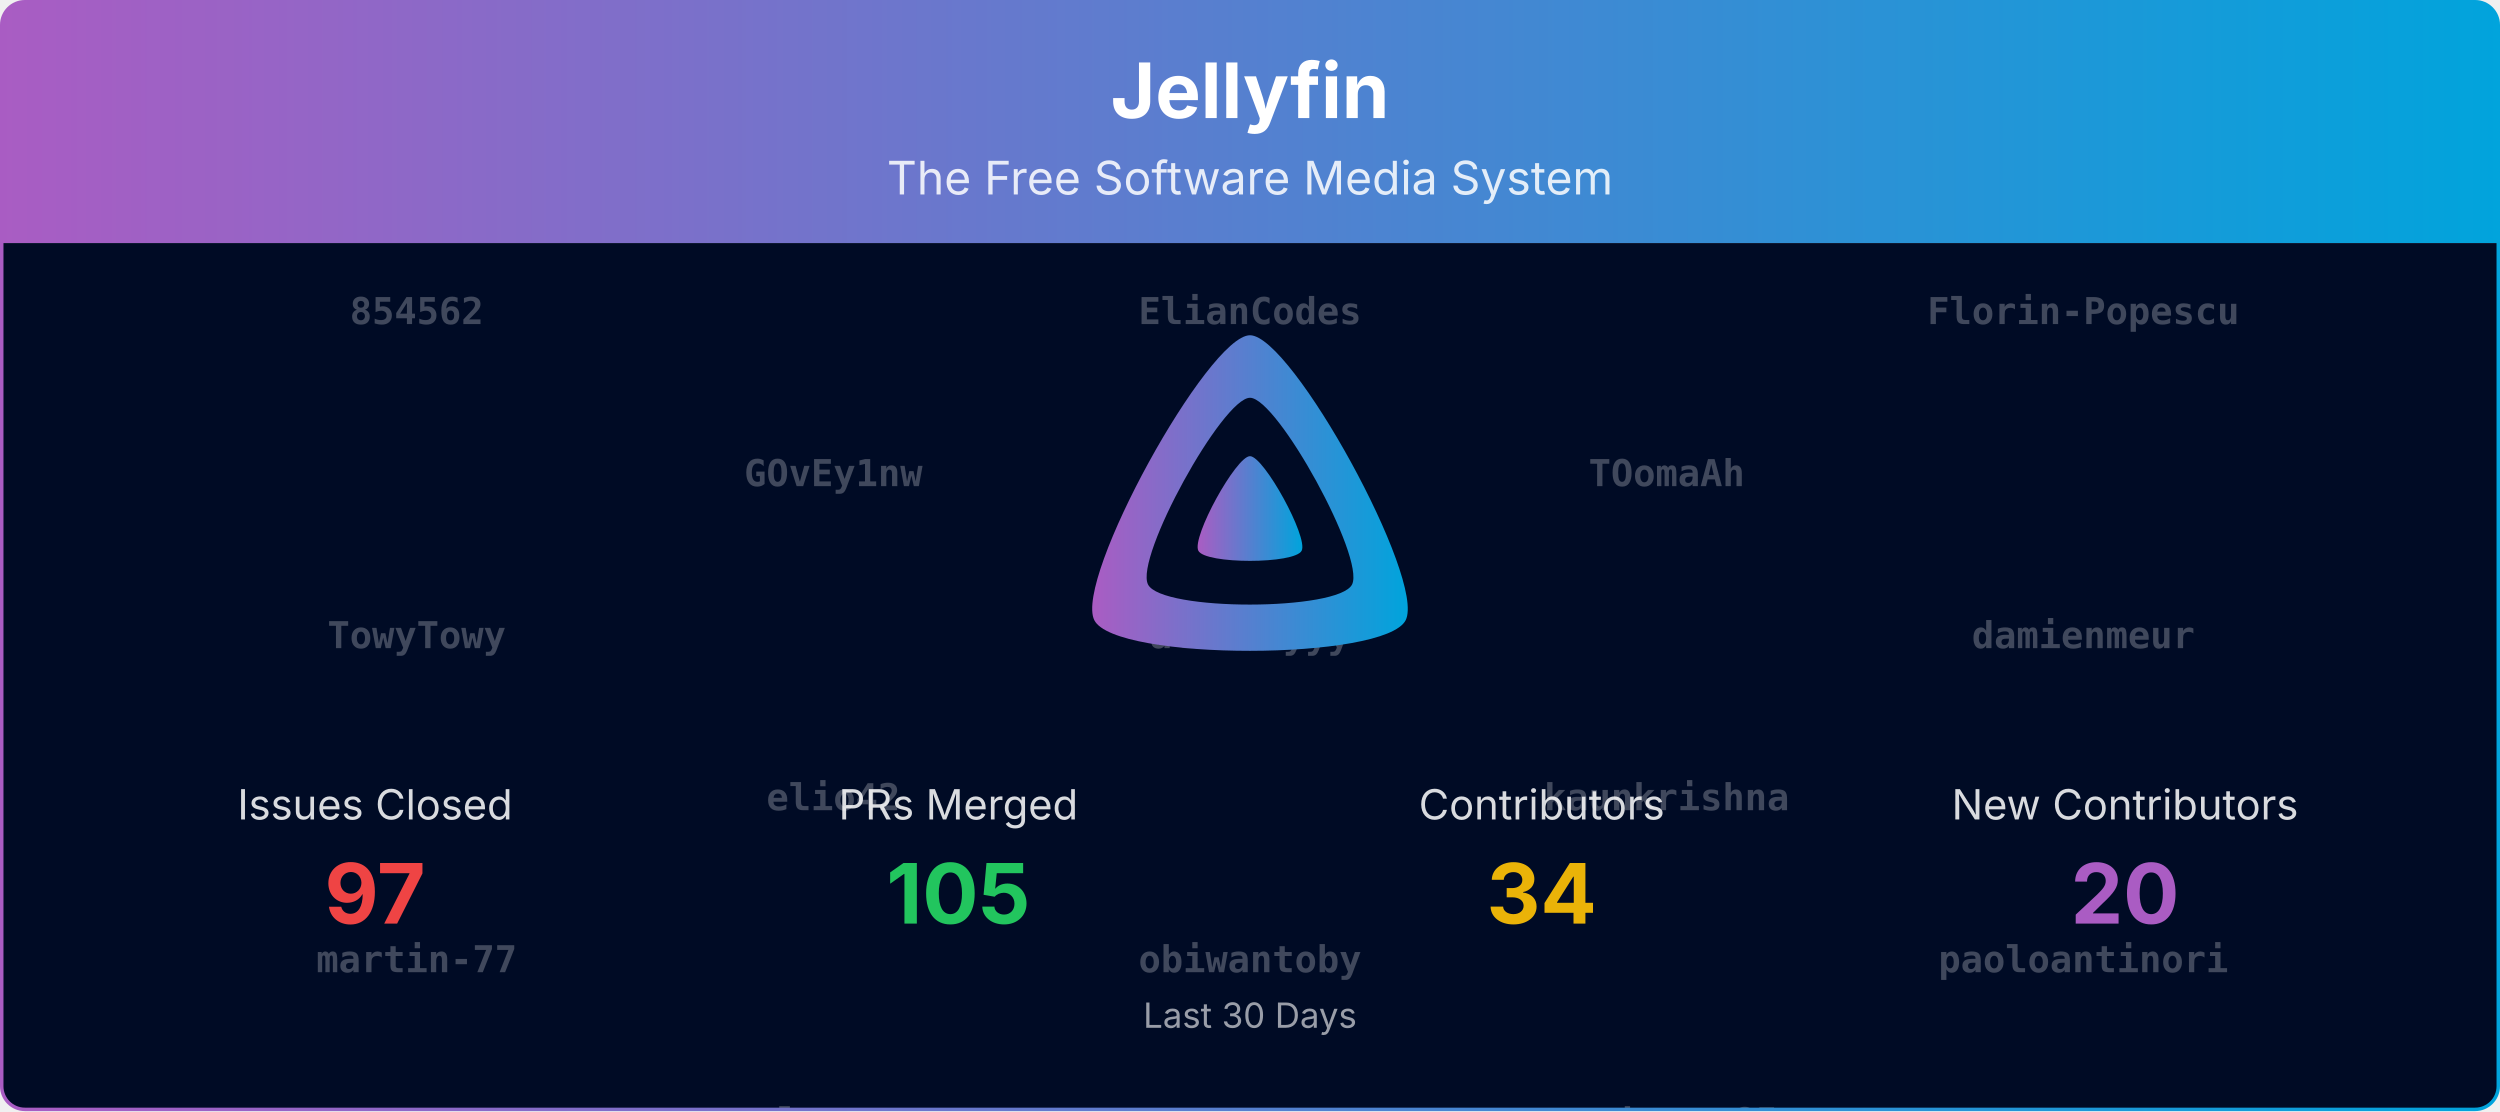
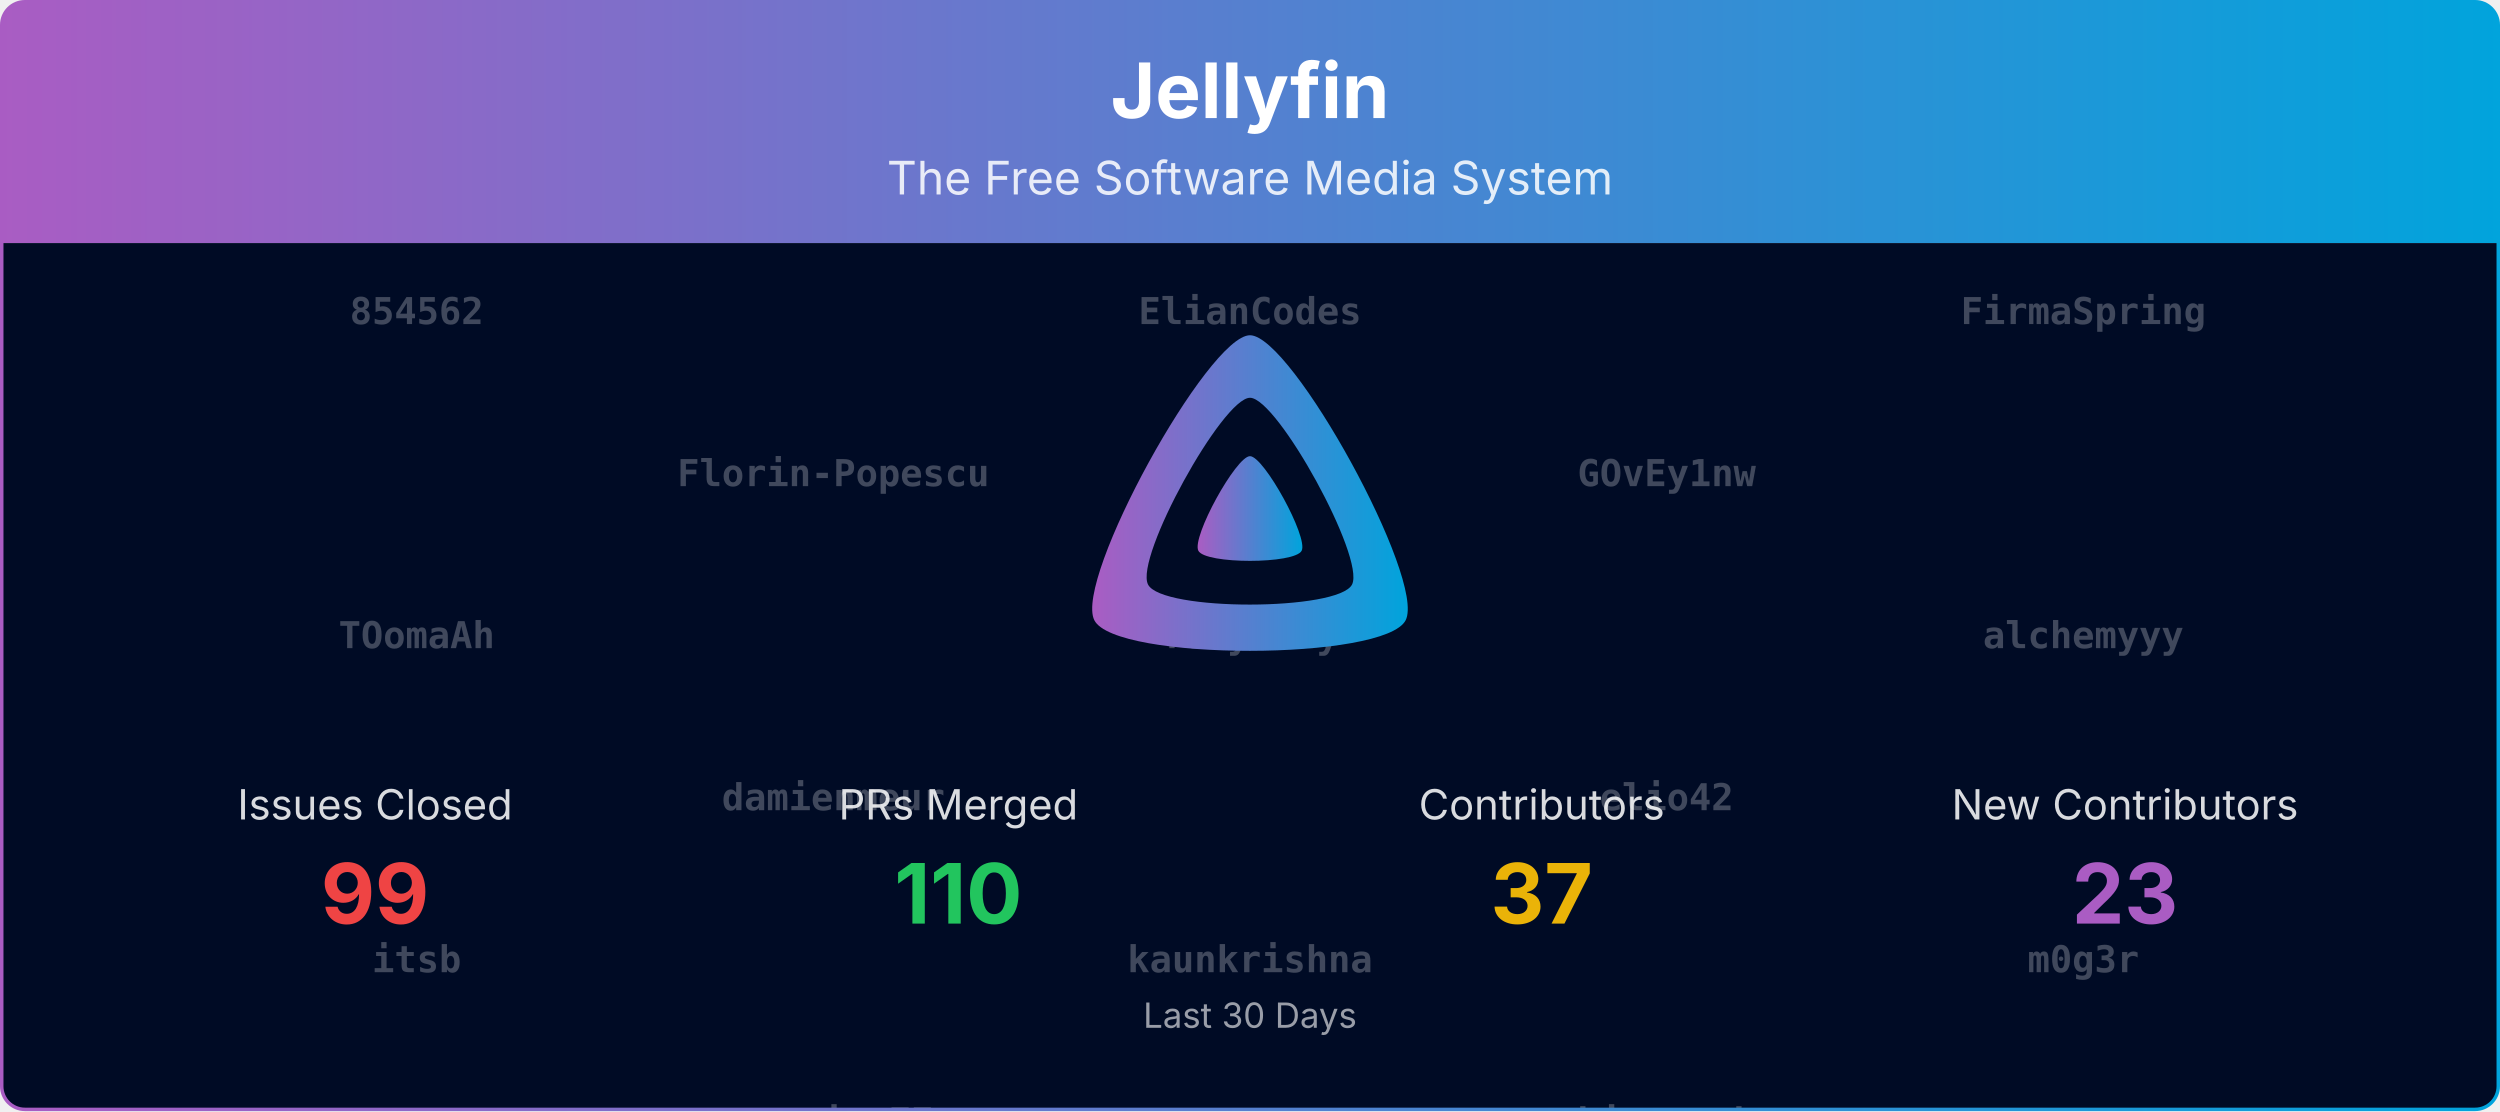
<svg xmlns="http://www.w3.org/2000/svg" viewBox="0 0 1080 480" width="100%" role="img" aria-label="Jellyfin">
  <defs>
    <linearGradient id="banner-jellyfin-grad" x1="0" y1="0" x2="1" y2="0">
      <stop offset="0%" stop-color="#AA5CC3" />
      <stop offset="100%" stop-color="#00A4DC" />
    </linearGradient>
    <clipPath id="banner-jellyfin-grad-clip">
      <rect x="0.75" y="0.75" width="1078.5" height="478.5" rx="10" ry="10" />
    </clipPath>
  </defs>
  <defs>
    <clipPath id="banner-jellyfin-grad-rain-clip">
      <rect x="0.75" y="105" width="1078.5" height="374.25" />
    </clipPath>
  </defs>
  <g clip-path="url(#banner-jellyfin-grad-clip)">
    <path d="M0.75,10.75 A10.0,10.0 0 0 1 10.75,0.75 L1069.25,0.75 A10.0,10.0 0 0 1 1079.25,10.75 L1079.25,105.00 L0.75,105.00 Z" fill="url(#banner-jellyfin-grad)" />
    <text x="540.0" y="51" text-anchor="middle" font-size="33" font-weight="700" font-family="Plus Jakarta Sans, system-ui, -apple-system, Segoe UI, sans-serif" fill="#ffffff">Jellyfin</text>
    <text x="540.0" y="84" text-anchor="middle" font-size="20" font-family="Plus Jakarta Sans, system-ui, -apple-system, Segoe UI, sans-serif" fill="#ffffff" opacity="0.85">The Free Software Media System</text>
    <rect x="0.75" y="105" width="1078.5" height="374.25" fill="#000b25" />
    <g opacity="0.25" clip-path="url(#banner-jellyfin-grad-rain-clip)" font-family="ui-monospace, SFMono-Regular, Menlo, Consolas, monospace" font-size="16" fill="#ffffff" text-anchor="middle">
      <g transform="translate(180.00,105)">
        <g>
-           <animateTransform attributeName="transform" type="translate" values="0,-980;0,0" dur="23.33s" begin="-0.00s" repeatCount="indefinite" />
+           <animateTransform attributeName="transform" type="translate" values="0,-1120;0,0" dur="26.67s" begin="-0.00s" repeatCount="indefinite" />
          <text y="35.0" font-weight="700">854562</text>
-           <text y="175.0" font-weight="700">TowyTowy</text>
-           <text y="315.0" font-weight="700">martin-77</text>
-           <text y="455.0" font-weight="700">sjakub</text>
-           <text y="595.0">Eneo-org</text>
-           <text y="735.0">WizardOfYendor1</text>
-           <text y="875.0">mbastian77</text>
-           <text y="1015.0" font-weight="700">854562</text>
-           <text y="1155.0" font-weight="700">TowyTowy</text>
-           <text y="1295.0" font-weight="700">martin-77</text>
-           <text y="1435.0" font-weight="700">sjakub</text>
-           <text y="1575.0">Eneo-org</text>
-           <text y="1715.0">WizardOfYendor1</text>
-           <text y="1855.0">mbastian77</text>
+           <text y="175.0" font-weight="700">TOomaAh</text>
+           <text y="315.0" font-weight="700">itsb</text>
+           <text y="455.0" font-weight="700">paoloantinori</text>
+           <text y="595.0" font-weight="700">vavallee</text>
+           <text y="735.0">Eneo-org</text>
+           <text y="875.0">WizardOfYendor1</text>
+           <text y="1015.0">mbastian77</text>
+           <text y="1155.0" font-weight="700">854562</text>
+           <text y="1295.0" font-weight="700">TOomaAh</text>
+           <text y="1435.0" font-weight="700">itsb</text>
+           <text y="1575.0" font-weight="700">paoloantinori</text>
+           <text y="1715.0" font-weight="700">vavallee</text>
+           <text y="1855.0">Eneo-org</text>
+           <text y="1995.0">WizardOfYendor1</text>
+           <text y="2135.0">mbastian77</text>
        </g>
      </g>
      <g transform="translate(540.00,105)">
        <g>
-           <animateTransform attributeName="transform" type="translate" values="0,-980;0,0" dur="23.33s" begin="-1.91s" repeatCount="indefinite" />
+           <animateTransform attributeName="transform" type="translate" values="0,-1120;0,0" dur="26.67s" begin="-1.91s" repeatCount="indefinite" />
          <text y="35.0" font-weight="700">ElianCodes</text>
-           <text y="175.0" font-weight="700">alchemyyy</text>
-           <text y="315.0" font-weight="700">obiwantoby</text>
-           <text y="455.0" font-weight="700">st7105</text>
-           <text y="595.0">IDisposable</text>
-           <text y="735.0">altqx</text>
-           <text y="875.0">nyanmisaka</text>
-           <text y="1015.0" font-weight="700">ElianCodes</text>
-           <text y="1155.0" font-weight="700">alchemyyy</text>
-           <text y="1295.0" font-weight="700">obiwantoby</text>
-           <text y="1435.0" font-weight="700">st7105</text>
-           <text y="1575.0">IDisposable</text>
-           <text y="1715.0">altqx</text>
-           <text y="1855.0">nyanmisaka</text>
+           <text y="175.0" font-weight="700">TowyTowy</text>
+           <text y="315.0" font-weight="700">kaunkrishna</text>
+           <text y="455.0" font-weight="700">rlauuzo</text>
+           <text y="595.0" font-weight="700">vdatanet</text>
+           <text y="735.0">IDisposable</text>
+           <text y="875.0">altqx</text>
+           <text y="1015.0">nyanmisaka</text>
+           <text y="1155.0" font-weight="700">ElianCodes</text>
+           <text y="1295.0" font-weight="700">TowyTowy</text>
+           <text y="1435.0" font-weight="700">kaunkrishna</text>
+           <text y="1575.0" font-weight="700">rlauuzo</text>
+           <text y="1715.0" font-weight="700">vdatanet</text>
+           <text y="1855.0">IDisposable</text>
+           <text y="1995.0">altqx</text>
+           <text y="2135.0">nyanmisaka</text>
        </g>
      </g>
      <g transform="translate(900.00,105)">
        <g>
-           <animateTransform attributeName="transform" type="translate" values="0,-980;0,0" dur="23.33s" begin="-3.82s" repeatCount="indefinite" />
-           <text y="35.0" font-weight="700">Florin-Popescu</text>
-           <text y="175.0" font-weight="700">damienmeur</text>
-           <text y="315.0" font-weight="700">paoloantinori</text>
-           <text y="455.0" font-weight="700">vavallee</text>
-           <text y="595.0">LTe</text>
-           <text y="735.0">dkanada</text>
-           <text y="875.0">renovate[bot]</text>
-           <text y="1015.0" font-weight="700">Florin-Popescu</text>
-           <text y="1155.0" font-weight="700">damienmeur</text>
-           <text y="1295.0" font-weight="700">paoloantinori</text>
-           <text y="1435.0" font-weight="700">vavallee</text>
-           <text y="1575.0">LTe</text>
-           <text y="1715.0">dkanada</text>
-           <text y="1855.0">renovate[bot]</text>
+           <animateTransform attributeName="transform" type="translate" values="0,-1120;0,0" dur="26.67s" begin="-3.82s" repeatCount="indefinite" />
+           <text y="35.0" font-weight="700">FirmaSpring</text>
+           <text y="175.0" font-weight="700">alchemyyy</text>
+           <text y="315.0" font-weight="700">m0g3r</text>
+           <text y="455.0" font-weight="700">rwebster85</text>
+           <text y="595.0" font-weight="700">zerafachris</text>
+           <text y="735.0">LTe</text>
+           <text y="875.0">dkanada</text>
+           <text y="1015.0">renovate[bot]</text>
+           <text y="1155.0" font-weight="700">FirmaSpring</text>
+           <text y="1295.0" font-weight="700">alchemyyy</text>
+           <text y="1435.0" font-weight="700">m0g3r</text>
+           <text y="1575.0" font-weight="700">rwebster85</text>
+           <text y="1715.0" font-weight="700">zerafachris</text>
+           <text y="1855.0">LTe</text>
+           <text y="1995.0">dkanada</text>
+           <text y="2135.0">renovate[bot]</text>
        </g>
      </g>
      <g transform="translate(360.00,105)">
        <g>
-           <animateTransform attributeName="transform" type="translate" values="0,-980;0,0" dur="23.33s" begin="-5.73s" repeatCount="indefinite" />
-           <text y="105.0" font-weight="700">GOvEy1nw</text>
-           <text y="245.0" font-weight="700">elio42</text>
-           <text y="385.0" font-weight="700">rlauuzo</text>
-           <text y="525.0" font-weight="700">vdatanet</text>
+           <animateTransform attributeName="transform" type="translate" values="0,-1120;0,0" dur="26.67s" begin="-5.73s" repeatCount="indefinite" />
+           <text y="105.0" font-weight="700">Florin-Popescu</text>
+           <text y="245.0" font-weight="700">damienmeur</text>
+           <text y="385.0" font-weight="700">martin-77</text>
+           <text y="525.0" font-weight="700">sjakub</text>
          <text y="665.0">Shadowghost</text>
          <text y="805.0">gnattu</text>
          <text y="945.0">theguymadmax</text>
-           <text y="1085.0" font-weight="700">GOvEy1nw</text>
-           <text y="1225.0" font-weight="700">elio42</text>
-           <text y="1365.0" font-weight="700">rlauuzo</text>
-           <text y="1505.0" font-weight="700">vdatanet</text>
-           <text y="1645.0">Shadowghost</text>
-           <text y="1785.0">gnattu</text>
-           <text y="1925.0">theguymadmax</text>
+           <text y="1085.0">TheMelmacian</text>
+           <text y="1225.0" font-weight="700">Florin-Popescu</text>
+           <text y="1365.0" font-weight="700">damienmeur</text>
+           <text y="1505.0" font-weight="700">martin-77</text>
+           <text y="1645.0" font-weight="700">sjakub</text>
+           <text y="1785.0">Shadowghost</text>
+           <text y="1925.0">gnattu</text>
+           <text y="2065.0">theguymadmax</text>
+           <text y="2205.0">TheMelmacian</text>
        </g>
      </g>
      <g transform="translate(720.00,105)">
        <g>
-           <animateTransform attributeName="transform" type="translate" values="0,-980;0,0" dur="23.33s" begin="-7.64s" repeatCount="indefinite" />
-           <text y="105.0" font-weight="700">TOomaAh</text>
-           <text y="245.0" font-weight="700">kaunkrishna</text>
-           <text y="385.0" font-weight="700">rwebster85</text>
-           <text y="525.0" font-weight="700">zerafachris</text>
-           <text y="665.0">TheMelmacian</text>
-           <text y="805.0">jordanmichaelrushing</text>
-           <text y="945.0" font-weight="700">854562</text>
-           <text y="1085.0" font-weight="700">TOomaAh</text>
-           <text y="1225.0" font-weight="700">kaunkrishna</text>
-           <text y="1365.0" font-weight="700">rwebster85</text>
-           <text y="1505.0" font-weight="700">zerafachris</text>
-           <text y="1645.0">TheMelmacian</text>
+           <animateTransform attributeName="transform" type="translate" values="0,-1120;0,0" dur="26.67s" begin="-7.64s" repeatCount="indefinite" />
+           <text y="105.0" font-weight="700">GOvEy1nw</text>
+           <text y="245.0" font-weight="700">elio42</text>
+           <text y="385.0" font-weight="700">obiwantoby</text>
+           <text y="525.0" font-weight="700">st7105</text>
+           <text y="665.0">jordanmichaelrushing</text>
+           <text y="805.0" font-weight="700">854562</text>
+           <text y="945.0">TheMelmacian</text>
+           <text y="1085.0">jordanmichaelrushing</text>
+           <text y="1225.0" font-weight="700">GOvEy1nw</text>
+           <text y="1365.0" font-weight="700">elio42</text>
+           <text y="1505.0" font-weight="700">obiwantoby</text>
+           <text y="1645.0" font-weight="700">st7105</text>
          <text y="1785.0">jordanmichaelrushing</text>
          <text y="1925.0" font-weight="700">854562</text>
+           <text y="2065.0">TheMelmacian</text>
+           <text y="2205.0">jordanmichaelrushing</text>
        </g>
      </g>
    </g>
    <g transform="translate(465.00,138.00) scale(0.29297)">
      <path fill="url(#banner-jellyfin-grad)" fill-rule="evenodd" d="M256,23.3c-61.6,0-259.8,359.4-229.6,420.1s429.3,60,459.2,0S317.6,23.3,256,23.3zM406.5,390.8c-19.6,39.3-281.1,39.8-300.9,0s110.1-275.3,150.4-275.3S426.1,351.4,406.5,390.8z" />
      <path fill="url(#banner-jellyfin-grad)" d="M256,201.6c-20.4,0-86.2,119.3-76.2,139.4s142.5,19.9,152.4,0S276.5,201.6,256,201.6z" />
    </g>
    <text x="162.0" y="354.0" text-anchor="middle" font-size="18" font-family="Plus Jakarta Sans, system-ui, -apple-system, Segoe UI, sans-serif" fill="#ffffff" opacity="0.85">Issues Closed</text>
-     <text x="162.0" y="399.0" text-anchor="middle" font-size="36" font-weight="700" font-family="Plus Jakarta Sans, system-ui, -apple-system, Segoe UI, sans-serif" fill="#ef4444">97</text>
+     <text x="162.0" y="399.0" text-anchor="middle" font-size="36" font-weight="700" font-family="Plus Jakarta Sans, system-ui, -apple-system, Segoe UI, sans-serif" fill="#ef4444">99</text>
    <text x="414.0" y="354.0" text-anchor="middle" font-size="18" font-family="Plus Jakarta Sans, system-ui, -apple-system, Segoe UI, sans-serif" fill="#ffffff" opacity="0.85">PRs Merged</text>
-     <text x="414.0" y="399.0" text-anchor="middle" font-size="36" font-weight="700" font-family="Plus Jakarta Sans, system-ui, -apple-system, Segoe UI, sans-serif" fill="#22c55e">105</text>
+     <text x="414.0" y="399.0" text-anchor="middle" font-size="36" font-weight="700" font-family="Plus Jakarta Sans, system-ui, -apple-system, Segoe UI, sans-serif" fill="#22c55e">110</text>
    <text x="666.0" y="354.0" text-anchor="middle" font-size="18" font-family="Plus Jakarta Sans, system-ui, -apple-system, Segoe UI, sans-serif" fill="#ffffff" opacity="0.85">Contributors</text>
-     <text x="666.0" y="399.0" text-anchor="middle" font-size="36" font-weight="700" font-family="Plus Jakarta Sans, system-ui, -apple-system, Segoe UI, sans-serif" fill="#eab308">34</text>
+     <text x="666.0" y="399.0" text-anchor="middle" font-size="36" font-weight="700" font-family="Plus Jakarta Sans, system-ui, -apple-system, Segoe UI, sans-serif" fill="#eab308">37</text>
    <text x="918.0" y="354.0" text-anchor="middle" font-size="18" font-family="Plus Jakarta Sans, system-ui, -apple-system, Segoe UI, sans-serif" fill="#ffffff" opacity="0.85">New Contributors</text>
-     <text x="918.0" y="399.0" text-anchor="middle" font-size="36" font-weight="700" font-family="Plus Jakarta Sans, system-ui, -apple-system, Segoe UI, sans-serif" fill="#AA5CC3">20</text>
+     <text x="918.0" y="399.0" text-anchor="middle" font-size="36" font-weight="700" font-family="Plus Jakarta Sans, system-ui, -apple-system, Segoe UI, sans-serif" fill="#AA5CC3">23</text>
    <text x="540.0" y="444.0" text-anchor="middle" font-size="15" font-family="Plus Jakarta Sans, system-ui, -apple-system, Segoe UI, sans-serif" fill="#ffffff" opacity="0.6">Last 30 Days</text>
  </g>
  <rect x="0.75" y="0.75" width="1078.5" height="478.5" rx="10" ry="10" fill="none" stroke="url(#banner-jellyfin-grad)" stroke-width="1.5" />
</svg>
